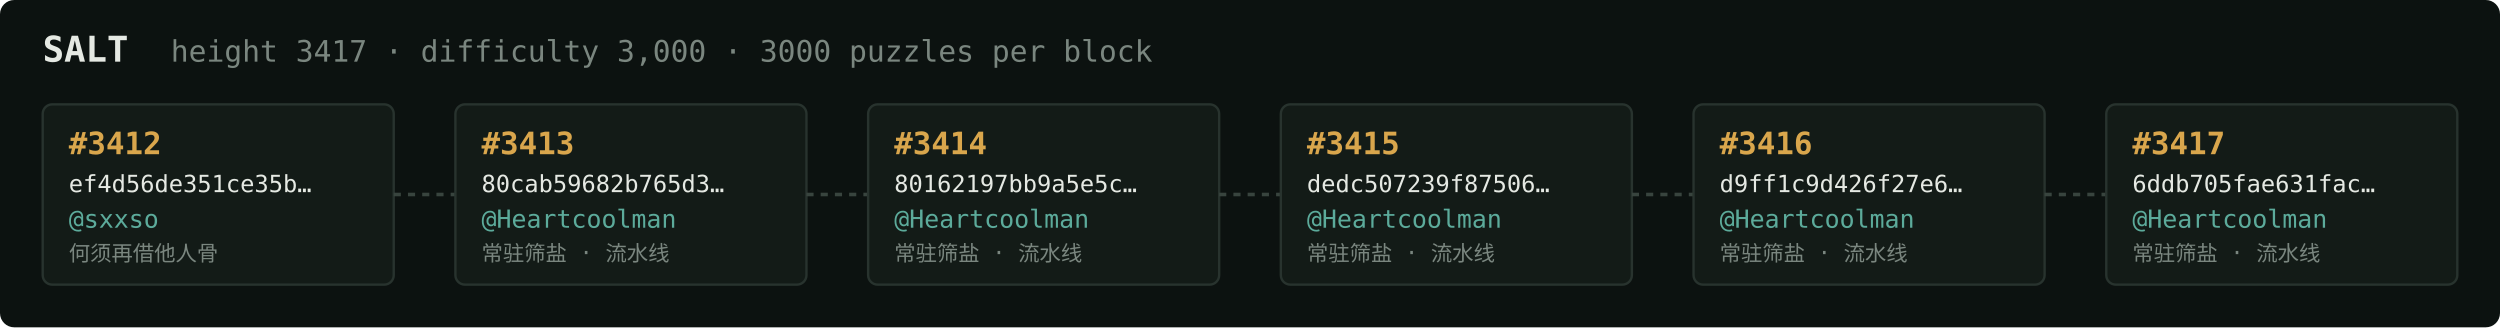
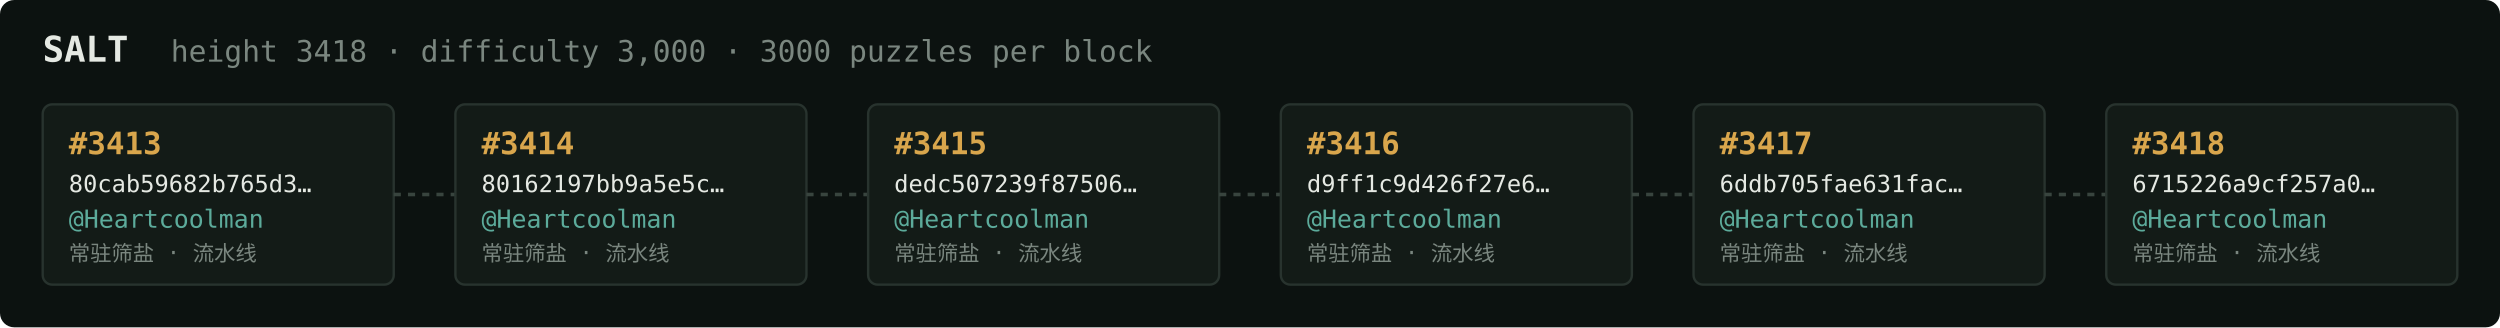
<svg xmlns="http://www.w3.org/2000/svg" width="1054" height="138" viewBox="0 0 1054 138" font-family="ui-monospace,SFMono-Regular,Menlo,monospace">
  <rect fill="#0c1210" width="1054" height="138" rx="6" />
  <text x="18" y="26" fill="#e5e9e3" font-size="15" font-weight="700">SALT</text>
-   <text x="72" y="26" fill="#7a867f" font-size="12.5">height 3417 · difficulty 3,000 · 3000 puzzles per block</text>
+   <text x="72" y="26" fill="#7a867f" font-size="12.5">height 3418 · difficulty 3,000 · 3000 puzzles per block</text>
  <rect x="18" y="44" width="148" height="76" rx="4" fill="#131b17" stroke="#28332e" stroke-width="1" />
-   <text x="29" y="65" fill="#d9a64c" font-size="13" font-weight="700">#3412</text>
-   <text x="29" y="81" fill="#e5e9e3" font-size="10">ef4d56de351ce35b…</text>
-   <text x="29" y="96" fill="#5cab9b" font-size="10.5">@sxxso</text>
-   <text x="29" y="110" fill="#7a867f" font-size="9">何须再借他人骨</text>
+   <text x="29" y="65" fill="#d9a64c" font-size="13" font-weight="700">#3413</text>
+   <text x="29" y="81" fill="#e5e9e3" font-size="10">80cab59682b765d3…</text>
+   <text x="29" y="96" fill="#5cab9b" font-size="10.5">@Heartcoolman</text>
+   <text x="29" y="110" fill="#7a867f" font-size="9">常驻筛盐 · 流水线</text>
  <line x1="166" y1="82.0" x2="192" y2="82.0" stroke="#38443e" stroke-width="1.5" stroke-dasharray="3 3" />
  <rect x="192" y="44" width="148" height="76" rx="4" fill="#131b17" stroke="#28332e" stroke-width="1" />
-   <text x="203" y="65" fill="#d9a64c" font-size="13" font-weight="700">#3413</text>
-   <text x="203" y="81" fill="#e5e9e3" font-size="10">80cab59682b765d3…</text>
+   <text x="203" y="65" fill="#d9a64c" font-size="13" font-weight="700">#3414</text>
+   <text x="203" y="81" fill="#e5e9e3" font-size="10">80162197bb9a5e5c…</text>
  <text x="203" y="96" fill="#5cab9b" font-size="10.5">@Heartcoolman</text>
  <text x="203" y="110" fill="#7a867f" font-size="9">常驻筛盐 · 流水线</text>
  <line x1="340" y1="82.0" x2="366" y2="82.0" stroke="#38443e" stroke-width="1.5" stroke-dasharray="3 3" />
  <rect x="366" y="44" width="148" height="76" rx="4" fill="#131b17" stroke="#28332e" stroke-width="1" />
-   <text x="377" y="65" fill="#d9a64c" font-size="13" font-weight="700">#3414</text>
-   <text x="377" y="81" fill="#e5e9e3" font-size="10">80162197bb9a5e5c…</text>
+   <text x="377" y="65" fill="#d9a64c" font-size="13" font-weight="700">#3415</text>
+   <text x="377" y="81" fill="#e5e9e3" font-size="10">dedc507239f87506…</text>
  <text x="377" y="96" fill="#5cab9b" font-size="10.5">@Heartcoolman</text>
  <text x="377" y="110" fill="#7a867f" font-size="9">常驻筛盐 · 流水线</text>
  <line x1="514" y1="82.0" x2="540" y2="82.0" stroke="#38443e" stroke-width="1.5" stroke-dasharray="3 3" />
  <rect x="540" y="44" width="148" height="76" rx="4" fill="#131b17" stroke="#28332e" stroke-width="1" />
-   <text x="551" y="65" fill="#d9a64c" font-size="13" font-weight="700">#3415</text>
-   <text x="551" y="81" fill="#e5e9e3" font-size="10">dedc507239f87506…</text>
+   <text x="551" y="65" fill="#d9a64c" font-size="13" font-weight="700">#3416</text>
+   <text x="551" y="81" fill="#e5e9e3" font-size="10">d9ff1c9d426f27e6…</text>
  <text x="551" y="96" fill="#5cab9b" font-size="10.5">@Heartcoolman</text>
  <text x="551" y="110" fill="#7a867f" font-size="9">常驻筛盐 · 流水线</text>
  <line x1="688" y1="82.0" x2="714" y2="82.0" stroke="#38443e" stroke-width="1.5" stroke-dasharray="3 3" />
  <rect x="714" y="44" width="148" height="76" rx="4" fill="#131b17" stroke="#28332e" stroke-width="1" />
-   <text x="725" y="65" fill="#d9a64c" font-size="13" font-weight="700">#3416</text>
-   <text x="725" y="81" fill="#e5e9e3" font-size="10">d9ff1c9d426f27e6…</text>
+   <text x="725" y="65" fill="#d9a64c" font-size="13" font-weight="700">#3417</text>
+   <text x="725" y="81" fill="#e5e9e3" font-size="10">6ddb705fae631fac…</text>
  <text x="725" y="96" fill="#5cab9b" font-size="10.5">@Heartcoolman</text>
  <text x="725" y="110" fill="#7a867f" font-size="9">常驻筛盐 · 流水线</text>
  <line x1="862" y1="82.0" x2="888" y2="82.0" stroke="#38443e" stroke-width="1.5" stroke-dasharray="3 3" />
  <rect x="888" y="44" width="148" height="76" rx="4" fill="#131b17" stroke="#28332e" stroke-width="1" />
-   <text x="899" y="65" fill="#d9a64c" font-size="13" font-weight="700">#3417</text>
-   <text x="899" y="81" fill="#e5e9e3" font-size="10">6ddb705fae631fac…</text>
+   <text x="899" y="65" fill="#d9a64c" font-size="13" font-weight="700">#3418</text>
+   <text x="899" y="81" fill="#e5e9e3" font-size="10">6715226a9cf257a0…</text>
  <text x="899" y="96" fill="#5cab9b" font-size="10.5">@Heartcoolman</text>
  <text x="899" y="110" fill="#7a867f" font-size="9">常驻筛盐 · 流水线</text>
</svg>
